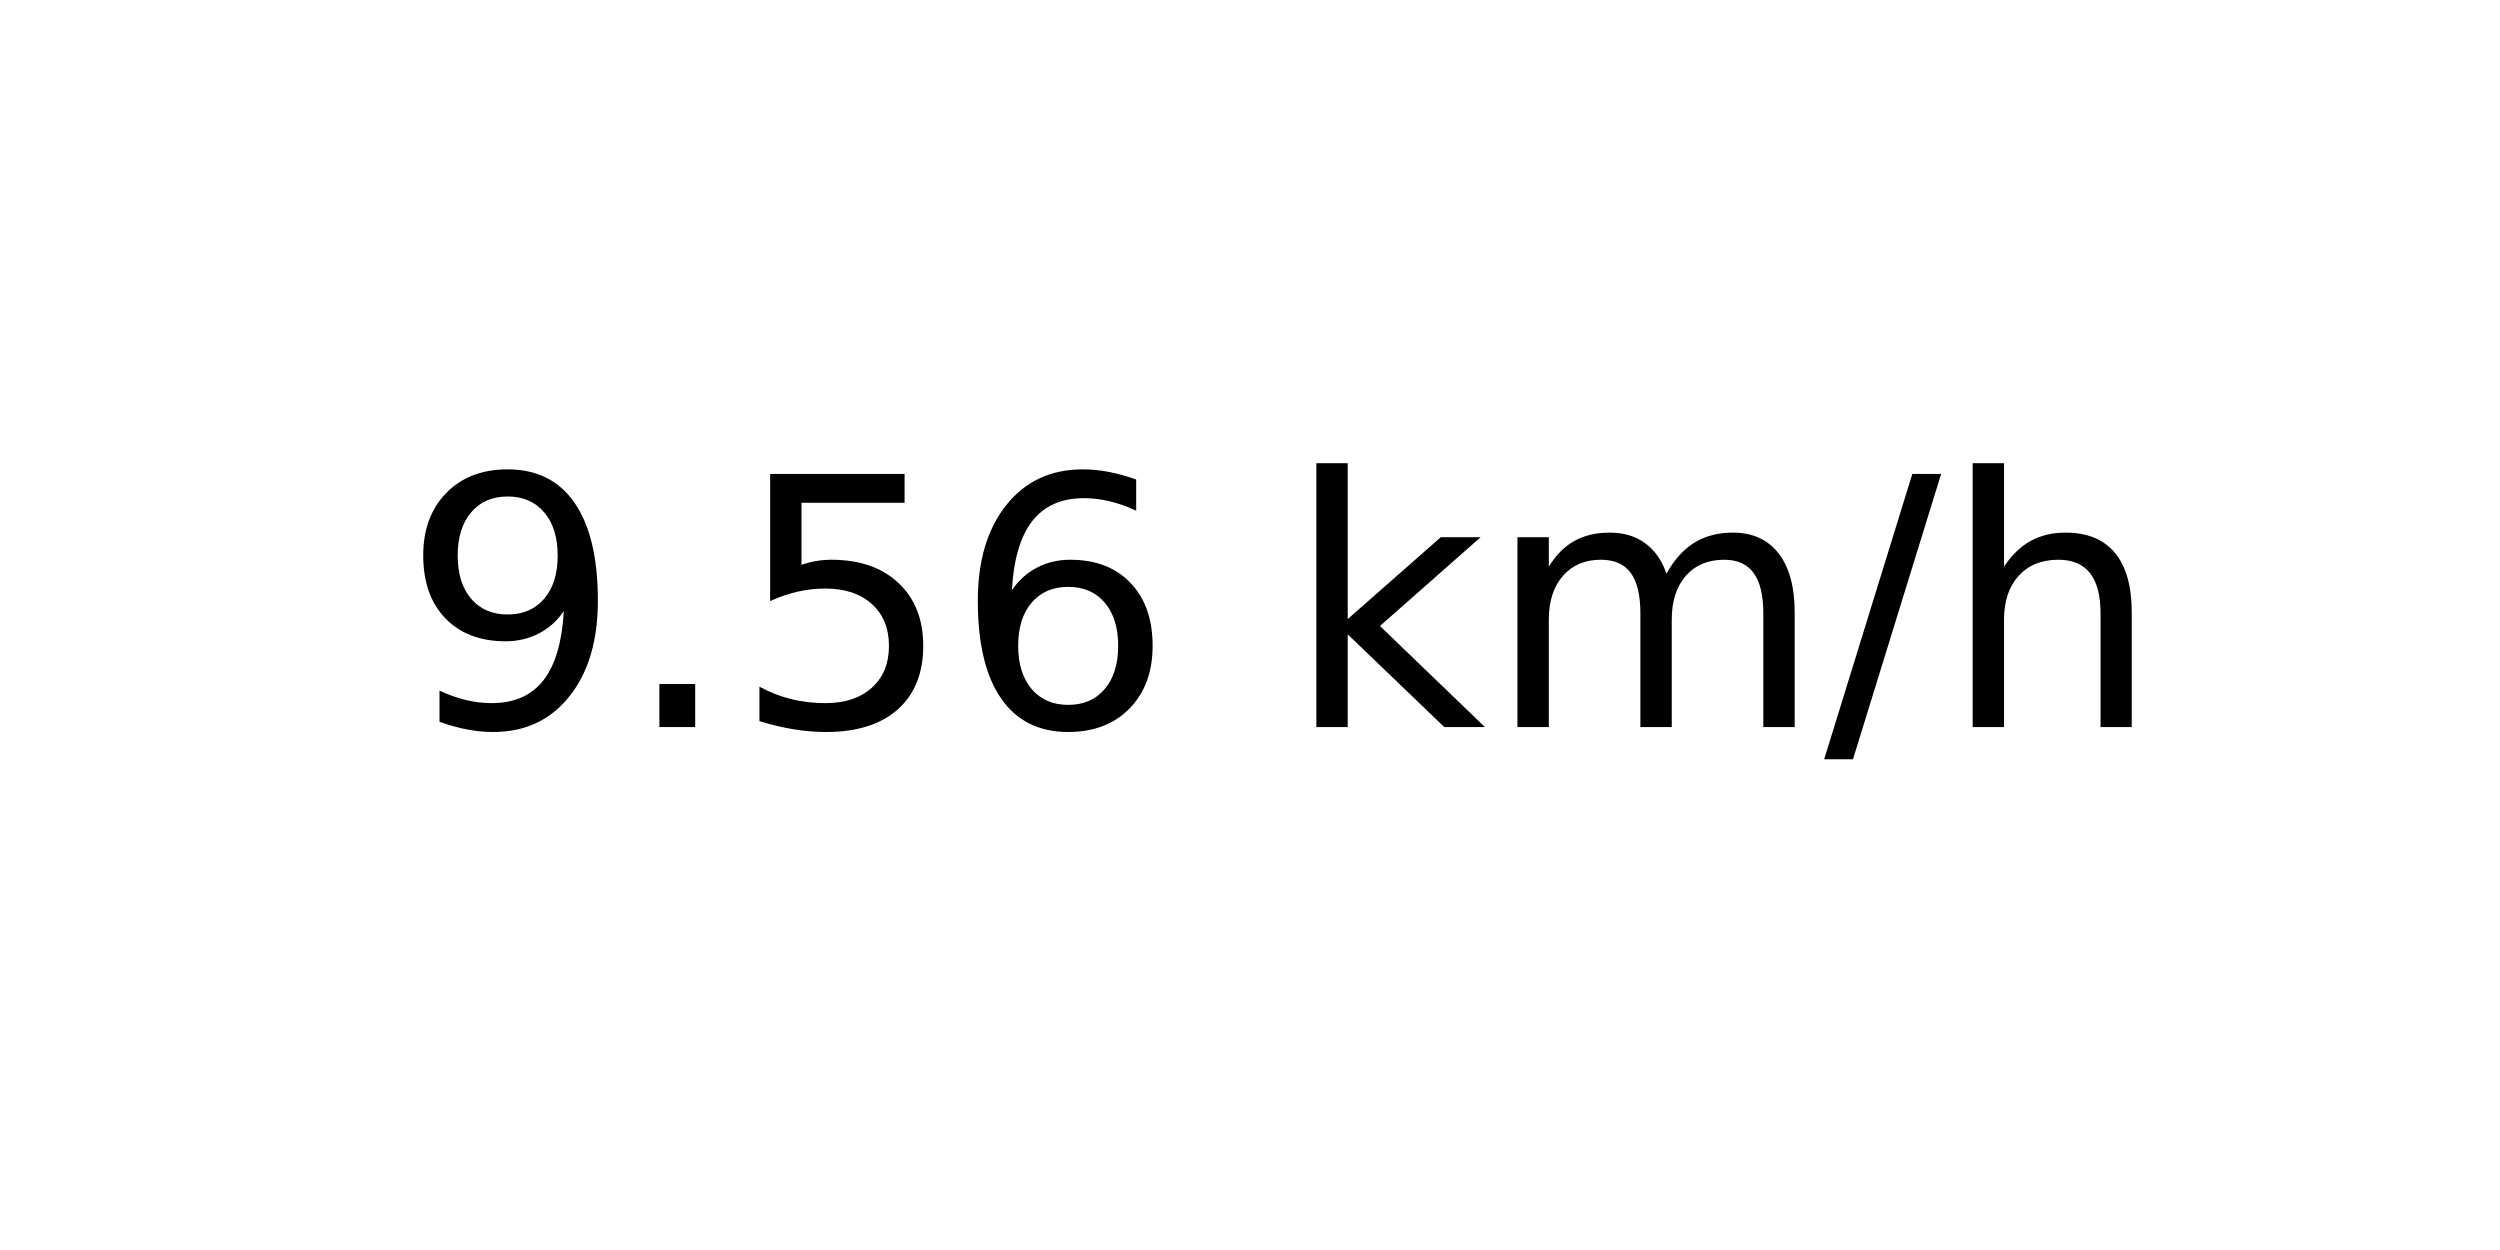
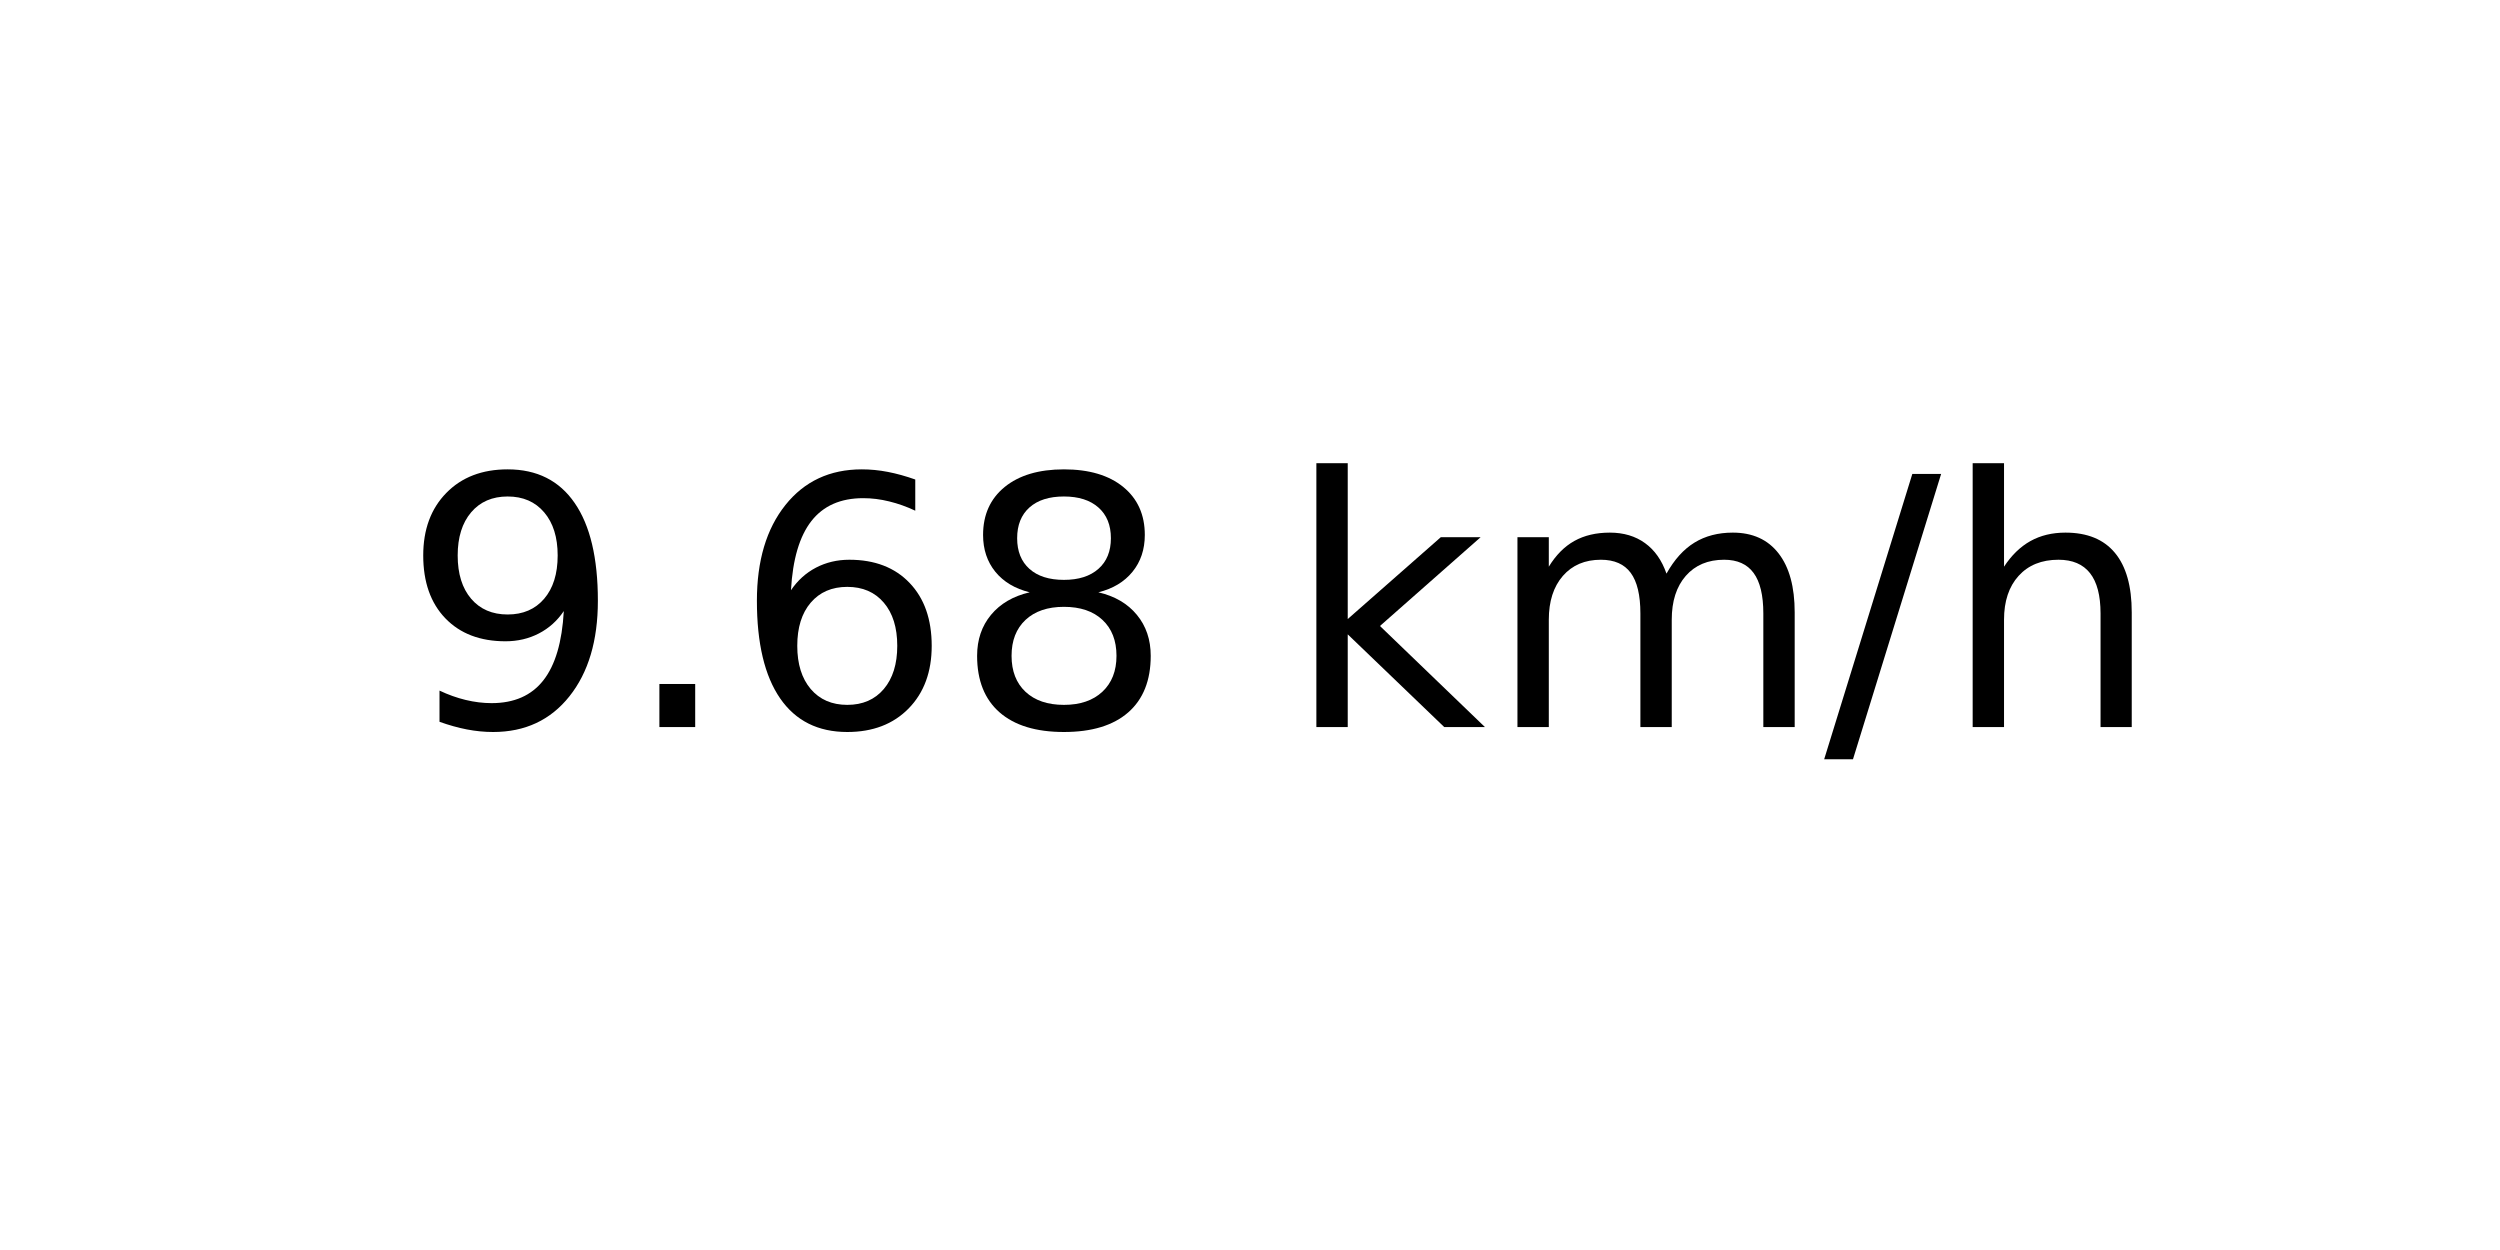
<svg xmlns="http://www.w3.org/2000/svg" xmlns:xlink="http://www.w3.org/1999/xlink" width="72pt" height="36pt" viewBox="0 0 72 36" version="1.1">
  <defs>
    <style type="text/css">*{stroke-linejoin: round; stroke-linecap: butt}</style>
  </defs>
  <g id="figure_1">
    <g id="axes_1">
      <g id="text_1">
        <g transform="translate(11.55937 20.93937) scale(0.1 -0.1)">
          <defs>
            <path id="DejaVuSans-39" d="M 703 97  L 703 672  Q 941 559 1184 500  Q 1428 441 1663 441  Q 2288 441 2617 861  Q 2947 1281 2994 2138  Q 2813 1869 2534 1725  Q 2256 1581 1919 1581  Q 1219 1581 811 2004  Q 403 2428 403 3163  Q 403 3881 828 4315  Q 1253 4750 1959 4750  Q 2769 4750 3195 4129  Q 3622 3509 3622 2328  Q 3622 1225 3098 567  Q 2575 -91 1691 -91  Q 1453 -91 1209 -44  Q 966 3 703 97  z M 1959 2075  Q 2384 2075 2632 2365  Q 2881 2656 2881 3163  Q 2881 3666 2632 3958  Q 2384 4250 1959 4250  Q 1534 4250 1286 3958  Q 1038 3666 1038 3163  Q 1038 2656 1286 2365  Q 1534 2075 1959 2075  z " transform="scale(0.015625)" />
            <path id="DejaVuSans-2e" d="M 684 794  L 1344 794  L 1344 0  L 684 0  L 684 794  z " transform="scale(0.015625)" />
-             <path id="DejaVuSans-35" d="M 691 4666  L 3169 4666  L 3169 4134  L 1269 4134  L 1269 2991  Q 1406 3038 1543 3061  Q 1681 3084 1819 3084  Q 2600 3084 3056 2656  Q 3513 2228 3513 1497  Q 3513 744 3044 326  Q 2575 -91 1722 -91  Q 1428 -91 1123 -41  Q 819 9 494 109  L 494 744  Q 775 591 1075 516  Q 1375 441 1709 441  Q 2250 441 2565 725  Q 2881 1009 2881 1497  Q 2881 1984 2565 2268  Q 2250 2553 1709 2553  Q 1456 2553 1204 2497  Q 953 2441 691 2322  L 691 4666  z " transform="scale(0.015625)" />
            <path id="DejaVuSans-36" d="M 2113 2584  Q 1688 2584 1439 2293  Q 1191 2003 1191 1497  Q 1191 994 1439 701  Q 1688 409 2113 409  Q 2538 409 2786 701  Q 3034 994 3034 1497  Q 3034 2003 2786 2293  Q 2538 2584 2113 2584  z M 3366 4563  L 3366 3988  Q 3128 4100 2886 4159  Q 2644 4219 2406 4219  Q 1781 4219 1451 3797  Q 1122 3375 1075 2522  Q 1259 2794 1537 2939  Q 1816 3084 2150 3084  Q 2853 3084 3261 2657  Q 3669 2231 3669 1497  Q 3669 778 3244 343  Q 2819 -91 2113 -91  Q 1303 -91 875 529  Q 447 1150 447 2328  Q 447 3434 972 4092  Q 1497 4750 2381 4750  Q 2619 4750 2861 4703  Q 3103 4656 3366 4563  z " transform="scale(0.015625)" />
+             <path id="DejaVuSans-38" d="M 2034 2216  Q 1584 2216 1326 1975  Q 1069 1734 1069 1313  Q 1069 891 1326 650  Q 1584 409 2034 409  Q 2484 409 2743 651  Q 3003 894 3003 1313  Q 3003 1734 2745 1975  Q 2488 2216 2034 2216  z M 1403 2484  Q 997 2584 770 2862  Q 544 3141 544 3541  Q 544 4100 942 4425  Q 1341 4750 2034 4750  Q 2731 4750 3128 4425  Q 3525 4100 3525 3541  Q 3525 3141 3298 2862  Q 3072 2584 2669 2484  Q 3125 2378 3379 2068  Q 3634 1759 3634 1313  Q 3634 634 3220 271  Q 2806 -91 2034 -91  Q 1263 -91 848 271  Q 434 634 434 1313  Q 434 1759 690 2068  Q 947 2378 1403 2484  z M 1172 3481  Q 1172 3119 1398 2916  Q 1625 2713 2034 2713  Q 2441 2713 2670 2916  Q 2900 3119 2900 3481  Q 2900 3844 2670 4047  Q 2441 4250 2034 4250  Q 1625 4250 1398 4047  Q 1172 3844 1172 3481  z " transform="scale(0.015625)" />
            <path id="DejaVuSans-20" transform="scale(0.015625)" />
            <path id="DejaVuSans-6b" d="M 581 4863  L 1159 4863  L 1159 1991  L 2875 3500  L 3609 3500  L 1753 1863  L 3688 0  L 2938 0  L 1159 1709  L 1159 0  L 581 0  L 581 4863  z " transform="scale(0.015625)" />
            <path id="DejaVuSans-6d" d="M 3328 2828  Q 3544 3216 3844 3400  Q 4144 3584 4550 3584  Q 5097 3584 5394 3201  Q 5691 2819 5691 2113  L 5691 0  L 5113 0  L 5113 2094  Q 5113 2597 4934 2840  Q 4756 3084 4391 3084  Q 3944 3084 3684 2787  Q 3425 2491 3425 1978  L 3425 0  L 2847 0  L 2847 2094  Q 2847 2600 2669 2842  Q 2491 3084 2119 3084  Q 1678 3084 1418 2786  Q 1159 2488 1159 1978  L 1159 0  L 581 0  L 581 3500  L 1159 3500  L 1159 2956  Q 1356 3278 1631 3431  Q 1906 3584 2284 3584  Q 2666 3584 2933 3390  Q 3200 3197 3328 2828  z " transform="scale(0.015625)" />
            <path id="DejaVuSans-2f" d="M 1625 4666  L 2156 4666  L 531 -594  L 0 -594  L 1625 4666  z " transform="scale(0.015625)" />
            <path id="DejaVuSans-68" d="M 3513 2113  L 3513 0  L 2938 0  L 2938 2094  Q 2938 2591 2744 2837  Q 2550 3084 2163 3084  Q 1697 3084 1428 2787  Q 1159 2491 1159 1978  L 1159 0  L 581 0  L 581 4863  L 1159 4863  L 1159 2956  Q 1366 3272 1645 3428  Q 1925 3584 2291 3584  Q 2894 3584 3203 3211  Q 3513 2838 3513 2113  z " transform="scale(0.015625)" />
          </defs>
          <use xlink:href="#DejaVuSans-39" />
          <use xlink:href="#DejaVuSans-2e" x="63.623" />
-           <use xlink:href="#DejaVuSans-35" x="95.41" />
-           <use xlink:href="#DejaVuSans-36" x="159.033" />
+           <use xlink:href="#DejaVuSans-36" x="95.41" />
+           <use xlink:href="#DejaVuSans-38" x="159.033" />
          <use xlink:href="#DejaVuSans-20" x="222.656" />
          <use xlink:href="#DejaVuSans-6b" x="254.443" />
          <use xlink:href="#DejaVuSans-6d" x="312.354" />
          <use xlink:href="#DejaVuSans-2f" x="409.766" />
          <use xlink:href="#DejaVuSans-68" x="443.457" />
        </g>
      </g>
    </g>
  </g>
</svg>
